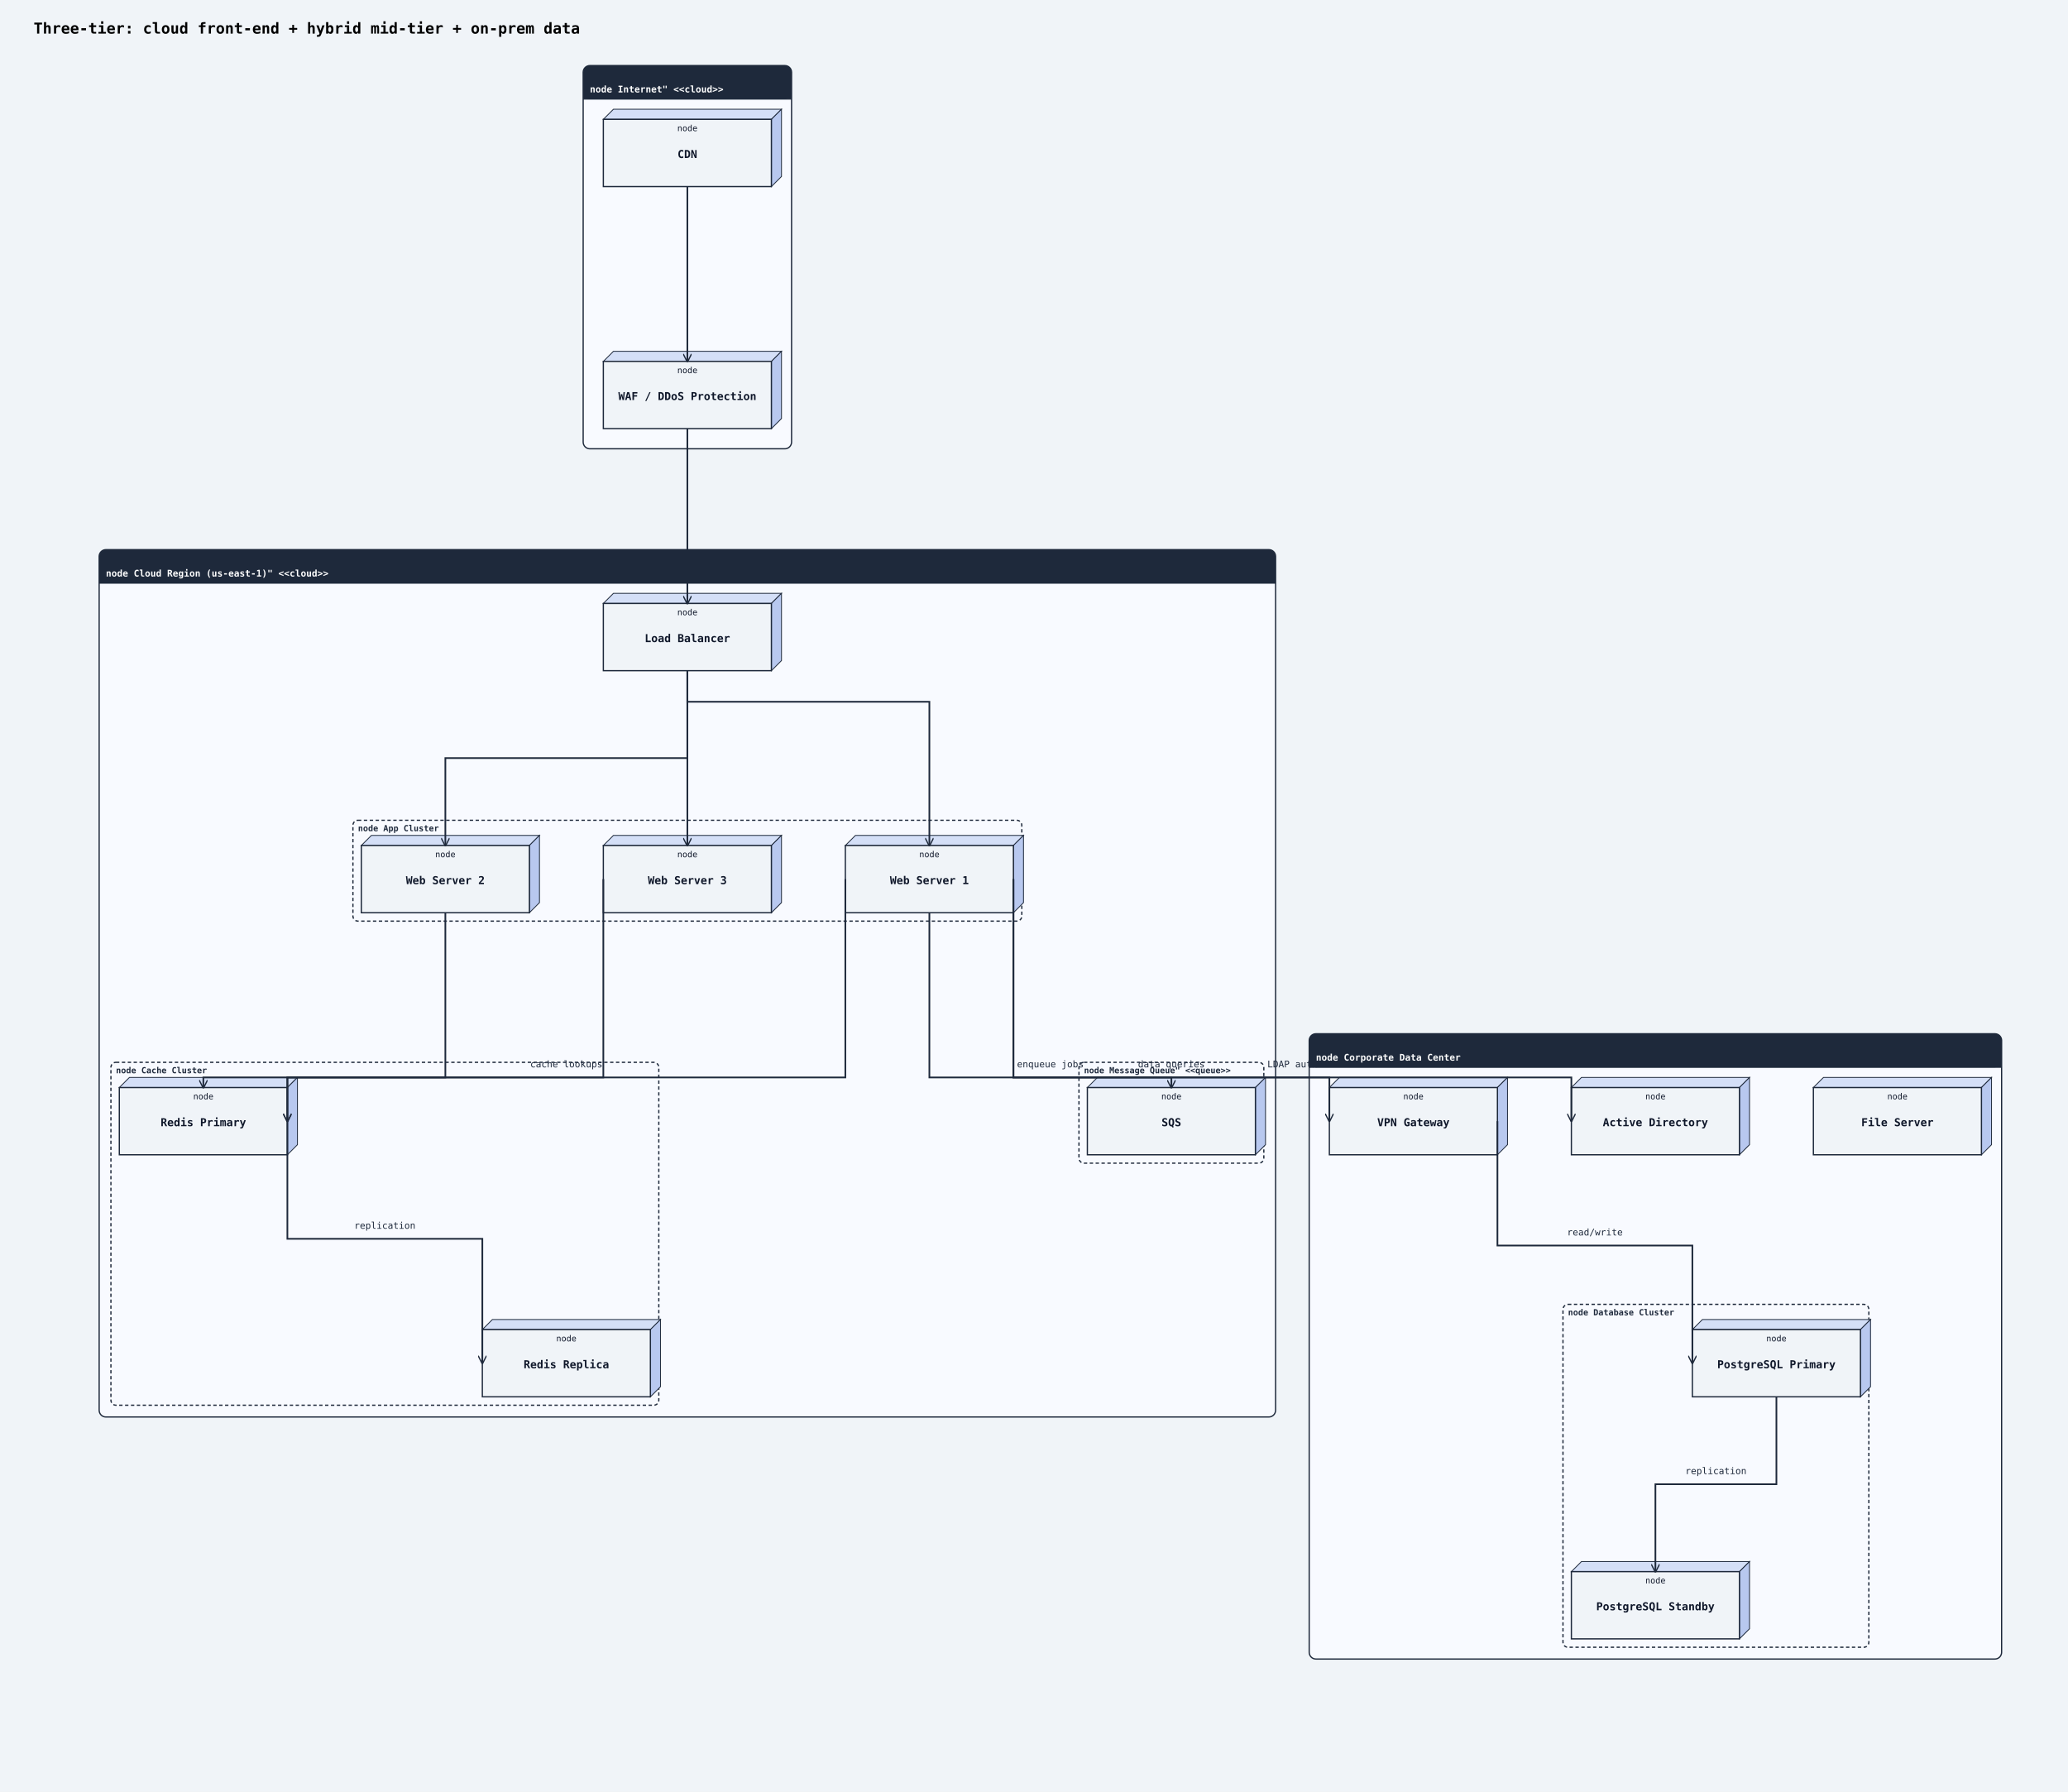
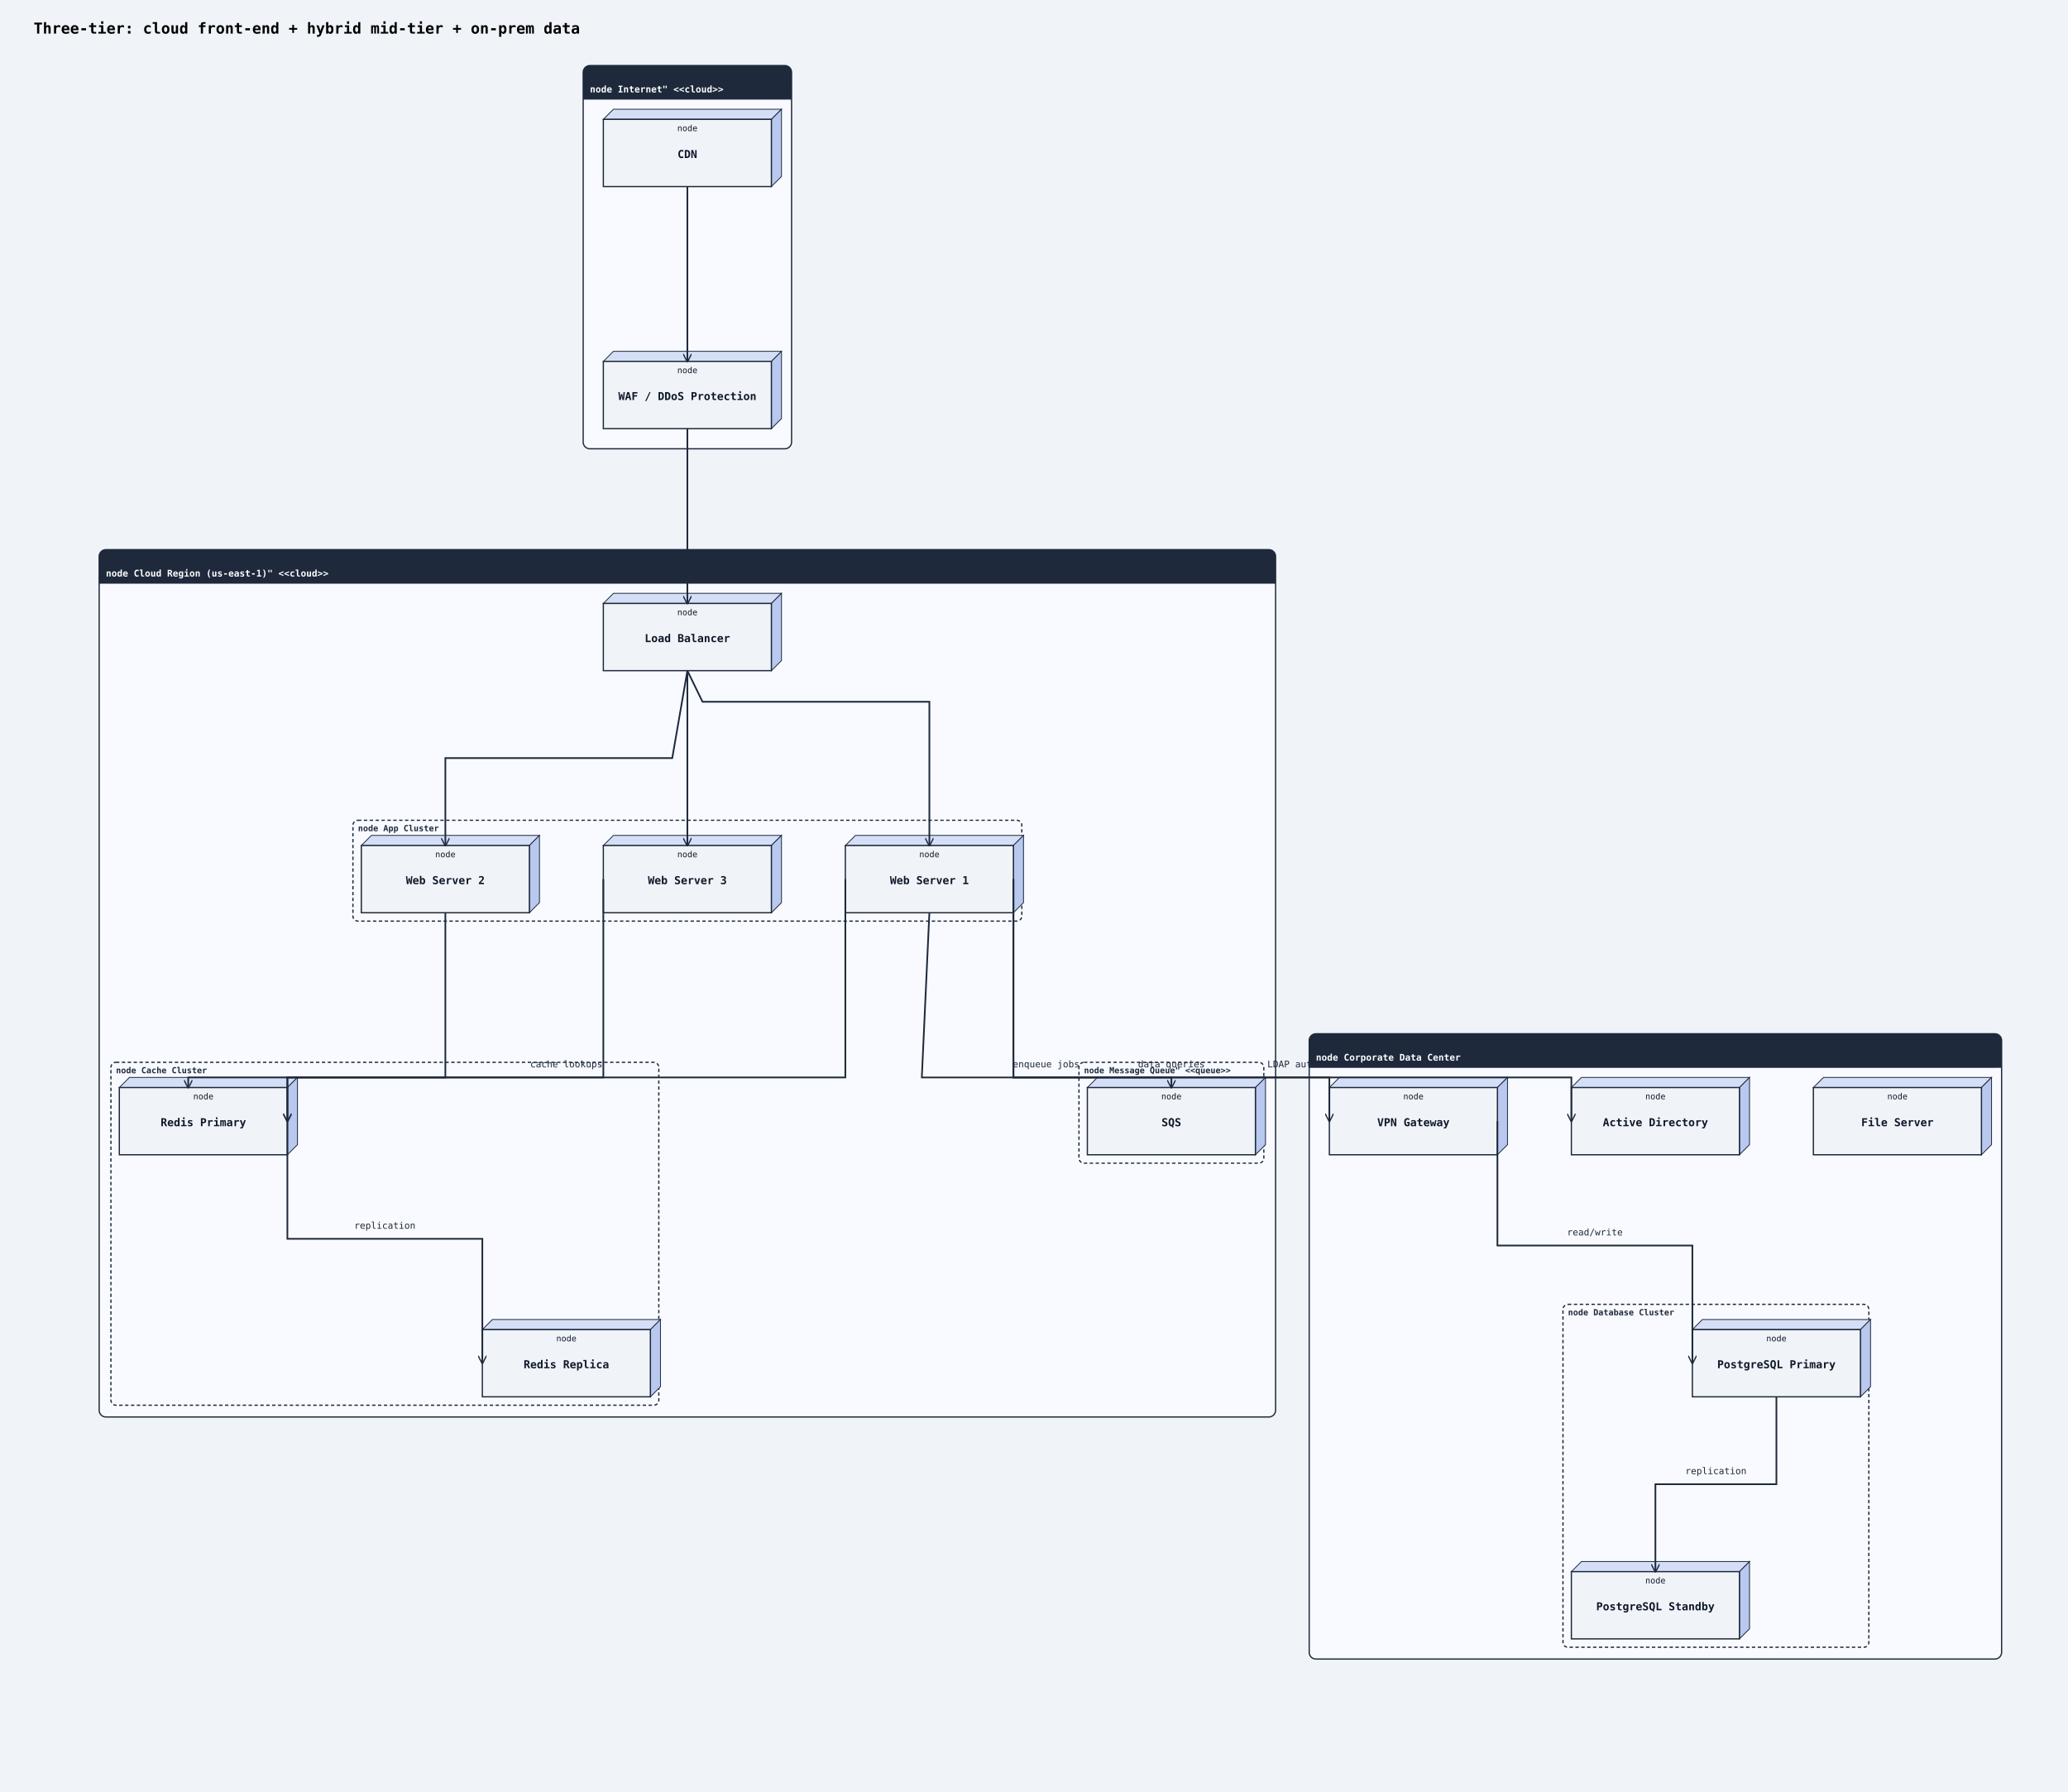
<svg xmlns="http://www.w3.org/2000/svg" width="2461" height="2132" viewBox="0 0 2461 2132">
  <rect width="100%" height="100%" fill="#f0f4f8" />
  <defs>
    <marker id="arrow-open" viewBox="0 0 10 10" refX="9" refY="5" markerWidth="10" markerHeight="10" markerUnits="userSpaceOnUse" orient="auto-start-reverse">
      <path d="M0,0 L10,5 L0,10" fill="none" stroke="#1e293b" stroke-width="1.5" />
    </marker>
    <marker id="arrow-triangle" viewBox="0 0 12 12" refX="11" refY="6" markerWidth="12" markerHeight="12" markerUnits="userSpaceOnUse" orient="auto-start-reverse">
      <polygon points="0,0 12,6 0,12" fill="#ffffff" stroke="#1e293b" stroke-width="1.5" fill-rule="nonzero" />
    </marker>
    <marker id="arrow-diamond-filled" viewBox="0 0 14 10" refX="13" refY="5" markerWidth="14" markerHeight="10" markerUnits="userSpaceOnUse" orient="auto-start-reverse">
      <path d="M0,5 L7,0 L14,5 L7,10 z" fill="#1e293b" stroke="#1e293b" stroke-width="1" />
    </marker>
    <marker id="arrow-diamond-open" viewBox="0 0 14 10" refX="13" refY="5" markerWidth="14" markerHeight="10" markerUnits="userSpaceOnUse" orient="auto-start-reverse">
      <path d="M0,5 L7,0 L14,5 L7,10 z" fill="#ffffff" stroke="#1e293b" stroke-width="1" />
    </marker>
  </defs>
  <text x="40" y="40" font-family="monospace" font-size="18" font-weight="600">Three-tier: cloud front-end + hybrid mid-tier + on-prem data</text>
  <rect class="uml-group-frame" data-uml-group="Internet&quot; &lt;&lt;cloud&gt;&gt;" x="694" y="78" width="248" height="456" rx="8" ry="8" fill="#f8faff" stroke="#1e293b" stroke-width="1.5" />
  <rect x="694" y="78" width="248" height="40" rx="8" ry="8" fill="#1e293b" stroke="none" />
  <rect x="694" y="110" width="248" height="8" fill="#1e293b" stroke="none" />
  <text x="702" y="110" font-family="monospace" font-size="11" font-weight="600" fill="#ffffff">node Internet" &lt;&lt;cloud&gt;&gt;</text>
  <line x1="694" y1="118" x2="942" y2="118" stroke="#1e293b" stroke-width="1" />
  <rect class="uml-group-frame" data-uml-group="Cloud Region (us-east-1)&quot; &lt;&lt;cloud&gt;&gt;" x="118" y="654" width="1400" height="1032" rx="8" ry="8" fill="#f8faff" stroke="#1e293b" stroke-width="1.5" />
  <rect x="118" y="654" width="1400" height="40" rx="8" ry="8" fill="#1e293b" stroke="none" />
  <rect x="118" y="686" width="1400" height="8" fill="#1e293b" stroke="none" />
  <text x="126" y="686" font-family="monospace" font-size="11" font-weight="600" fill="#ffffff">node Cloud Region (us-east-1)" &lt;&lt;cloud&gt;&gt;</text>
  <line x1="118" y1="694" x2="1518" y2="694" stroke="#1e293b" stroke-width="1" />
  <rect class="uml-group-frame" data-uml-group="Corporate Data Center" x="1558" y="1230" width="824" height="744" rx="8" ry="8" fill="#f8faff" stroke="#1e293b" stroke-width="1.5" />
  <rect x="1558" y="1230" width="824" height="40" rx="8" ry="8" fill="#1e293b" stroke="none" />
  <rect x="1558" y="1262" width="824" height="8" fill="#1e293b" stroke="none" />
  <text x="1566" y="1262" font-family="monospace" font-size="11" font-weight="600" fill="#ffffff">node Corporate Data Center</text>
  <line x1="1558" y1="1270" x2="2382" y2="1270" stroke="#1e293b" stroke-width="1" />
  <rect class="uml-group-frame" data-uml-group="Cloud Region (us-east-1)&quot; &lt;&lt;cloud&gt;&gt;::App Cluster" x="420" y="976" width="796" height="120" rx="6" ry="6" fill="none" stroke="#1e293b" stroke-width="1.5" stroke-dasharray="4 3" />
  <text x="426" y="989" font-family="monospace" font-size="10" font-weight="600" fill="#1e293b">node App Cluster</text>
  <rect class="uml-group-frame" data-uml-group="Cloud Region (us-east-1)&quot; &lt;&lt;cloud&gt;&gt;::Cache Cluster" x="132" y="1264" width="652" height="408" rx="6" ry="6" fill="none" stroke="#1e293b" stroke-width="1.5" stroke-dasharray="4 3" />
  <text x="138" y="1277" font-family="monospace" font-size="10" font-weight="600" fill="#1e293b">node Cache Cluster</text>
  <rect class="uml-group-frame" data-uml-group="Cloud Region (us-east-1)&quot; &lt;&lt;cloud&gt;&gt;::Message Queue&quot; &lt;&lt;queue&gt;&gt;" x="1284" y="1264" width="220" height="120" rx="6" ry="6" fill="none" stroke="#1e293b" stroke-width="1.5" stroke-dasharray="4 3" />
  <text x="1290" y="1277" font-family="monospace" font-size="10" font-weight="600" fill="#1e293b">node Message Queue" &lt;&lt;queue&gt;&gt;</text>
  <rect class="uml-group-frame" data-uml-group="Corporate Data Center::Database Cluster" x="1860" y="1552" width="364" height="408" rx="6" ry="6" fill="none" stroke="#1e293b" stroke-width="1.5" stroke-dasharray="4 3" />
  <text x="1866" y="1565" font-family="monospace" font-size="10" font-weight="600" fill="#1e293b">node Database Cluster</text>
  <polygon points="718,142 730,130 930,130 918,142" fill="#d4dff7" stroke="#1e293b" stroke-width="1" />
  <polygon points="918,142 930,130 930,210 918,222" fill="#b8c8ef" stroke="#1e293b" stroke-width="1" />
  <rect class="uml-node uml-deployment-shape" data-uml-kind="node" x="718" y="142" width="200" height="80" fill="#f0f4f8" stroke="#1e293b" stroke-width="1.5" />
  <text x="818" y="188" text-anchor="middle" font-family="monospace" font-size="13" font-weight="600" fill="#0f172a">CDN</text>
  <text x="818" y="156" text-anchor="middle" font-family="monospace" font-size="10" fill="#0f172a">node</text>
  <polygon points="718,430 730,418 930,418 918,430" fill="#d4dff7" stroke="#1e293b" stroke-width="1" />
  <polygon points="918,430 930,418 930,498 918,510" fill="#b8c8ef" stroke="#1e293b" stroke-width="1" />
  <rect class="uml-node uml-deployment-shape" data-uml-kind="node" x="718" y="430" width="200" height="80" fill="#f0f4f8" stroke="#1e293b" stroke-width="1.5" />
  <text x="818" y="476" text-anchor="middle" font-family="monospace" font-size="13" font-weight="600" fill="#0f172a">WAF / DDoS Protection</text>
  <text x="818" y="444" text-anchor="middle" font-family="monospace" font-size="10" fill="#0f172a">node</text>
  <polygon points="718,718 730,706 930,706 918,718" fill="#d4dff7" stroke="#1e293b" stroke-width="1" />
  <polygon points="918,718 930,706 930,786 918,798" fill="#b8c8ef" stroke="#1e293b" stroke-width="1" />
  <rect class="uml-node uml-deployment-shape" data-uml-kind="node" x="718" y="718" width="200" height="80" fill="#f0f4f8" stroke="#1e293b" stroke-width="1.5" />
  <text x="818" y="764" text-anchor="middle" font-family="monospace" font-size="13" font-weight="600" fill="#0f172a">Load Balancer</text>
  <text x="818" y="732" text-anchor="middle" font-family="monospace" font-size="10" fill="#0f172a">node</text>
  <polygon points="1006,1006 1018,994 1218,994 1206,1006" fill="#d4dff7" stroke="#1e293b" stroke-width="1" />
  <polygon points="1206,1006 1218,994 1218,1074 1206,1086" fill="#b8c8ef" stroke="#1e293b" stroke-width="1" />
  <rect class="uml-node uml-deployment-shape" data-uml-kind="node" x="1006" y="1006" width="200" height="80" fill="#f0f4f8" stroke="#1e293b" stroke-width="1.5" />
  <text x="1106" y="1052" text-anchor="middle" font-family="monospace" font-size="13" font-weight="600" fill="#0f172a">Web Server 1</text>
  <text x="1106" y="1020" text-anchor="middle" font-family="monospace" font-size="10" fill="#0f172a">node</text>
  <polygon points="430,1006 442,994 642,994 630,1006" fill="#d4dff7" stroke="#1e293b" stroke-width="1" />
  <polygon points="630,1006 642,994 642,1074 630,1086" fill="#b8c8ef" stroke="#1e293b" stroke-width="1" />
  <rect class="uml-node uml-deployment-shape" data-uml-kind="node" x="430" y="1006" width="200" height="80" fill="#f0f4f8" stroke="#1e293b" stroke-width="1.5" />
  <text x="530" y="1052" text-anchor="middle" font-family="monospace" font-size="13" font-weight="600" fill="#0f172a">Web Server 2</text>
  <text x="530" y="1020" text-anchor="middle" font-family="monospace" font-size="10" fill="#0f172a">node</text>
  <polygon points="718,1006 730,994 930,994 918,1006" fill="#d4dff7" stroke="#1e293b" stroke-width="1" />
  <polygon points="918,1006 930,994 930,1074 918,1086" fill="#b8c8ef" stroke="#1e293b" stroke-width="1" />
  <rect class="uml-node uml-deployment-shape" data-uml-kind="node" x="718" y="1006" width="200" height="80" fill="#f0f4f8" stroke="#1e293b" stroke-width="1.5" />
  <text x="818" y="1052" text-anchor="middle" font-family="monospace" font-size="13" font-weight="600" fill="#0f172a">Web Server 3</text>
  <text x="818" y="1020" text-anchor="middle" font-family="monospace" font-size="10" fill="#0f172a">node</text>
  <polygon points="142,1294 154,1282 354,1282 342,1294" fill="#d4dff7" stroke="#1e293b" stroke-width="1" />
  <polygon points="342,1294 354,1282 354,1362 342,1374" fill="#b8c8ef" stroke="#1e293b" stroke-width="1" />
  <rect class="uml-node uml-deployment-shape" data-uml-kind="node" x="142" y="1294" width="200" height="80" fill="#f0f4f8" stroke="#1e293b" stroke-width="1.5" />
  <text x="242" y="1340" text-anchor="middle" font-family="monospace" font-size="13" font-weight="600" fill="#0f172a">Redis Primary</text>
  <text x="242" y="1308" text-anchor="middle" font-family="monospace" font-size="10" fill="#0f172a">node</text>
  <polygon points="574,1582 586,1570 786,1570 774,1582" fill="#d4dff7" stroke="#1e293b" stroke-width="1" />
  <polygon points="774,1582 786,1570 786,1650 774,1662" fill="#b8c8ef" stroke="#1e293b" stroke-width="1" />
  <rect class="uml-node uml-deployment-shape" data-uml-kind="node" x="574" y="1582" width="200" height="80" fill="#f0f4f8" stroke="#1e293b" stroke-width="1.5" />
  <text x="674" y="1628" text-anchor="middle" font-family="monospace" font-size="13" font-weight="600" fill="#0f172a">Redis Replica</text>
  <text x="674" y="1596" text-anchor="middle" font-family="monospace" font-size="10" fill="#0f172a">node</text>
  <polygon points="1294,1294 1306,1282 1506,1282 1494,1294" fill="#d4dff7" stroke="#1e293b" stroke-width="1" />
  <polygon points="1494,1294 1506,1282 1506,1362 1494,1374" fill="#b8c8ef" stroke="#1e293b" stroke-width="1" />
  <rect class="uml-node uml-deployment-shape" data-uml-kind="node" x="1294" y="1294" width="200" height="80" fill="#f0f4f8" stroke="#1e293b" stroke-width="1.5" />
  <text x="1394" y="1340" text-anchor="middle" font-family="monospace" font-size="13" font-weight="600" fill="#0f172a">SQS</text>
  <text x="1394" y="1308" text-anchor="middle" font-family="monospace" font-size="10" fill="#0f172a">node</text>
  <polygon points="1582,1294 1594,1282 1794,1282 1782,1294" fill="#d4dff7" stroke="#1e293b" stroke-width="1" />
  <polygon points="1782,1294 1794,1282 1794,1362 1782,1374" fill="#b8c8ef" stroke="#1e293b" stroke-width="1" />
  <rect class="uml-node uml-deployment-shape" data-uml-kind="node" x="1582" y="1294" width="200" height="80" fill="#f0f4f8" stroke="#1e293b" stroke-width="1.5" />
  <text x="1682" y="1340" text-anchor="middle" font-family="monospace" font-size="13" font-weight="600" fill="#0f172a">VPN Gateway</text>
  <text x="1682" y="1308" text-anchor="middle" font-family="monospace" font-size="10" fill="#0f172a">node</text>
  <polygon points="2014,1582 2026,1570 2226,1570 2214,1582" fill="#d4dff7" stroke="#1e293b" stroke-width="1" />
  <polygon points="2214,1582 2226,1570 2226,1650 2214,1662" fill="#b8c8ef" stroke="#1e293b" stroke-width="1" />
  <rect class="uml-node uml-deployment-shape" data-uml-kind="node" x="2014" y="1582" width="200" height="80" fill="#f0f4f8" stroke="#1e293b" stroke-width="1.5" />
  <text x="2114" y="1628" text-anchor="middle" font-family="monospace" font-size="13" font-weight="600" fill="#0f172a">PostgreSQL Primary</text>
  <text x="2114" y="1596" text-anchor="middle" font-family="monospace" font-size="10" fill="#0f172a">node</text>
  <polygon points="1870,1870 1882,1858 2082,1858 2070,1870" fill="#d4dff7" stroke="#1e293b" stroke-width="1" />
  <polygon points="2070,1870 2082,1858 2082,1938 2070,1950" fill="#b8c8ef" stroke="#1e293b" stroke-width="1" />
  <rect class="uml-node uml-deployment-shape" data-uml-kind="node" x="1870" y="1870" width="200" height="80" fill="#f0f4f8" stroke="#1e293b" stroke-width="1.5" />
  <text x="1970" y="1916" text-anchor="middle" font-family="monospace" font-size="13" font-weight="600" fill="#0f172a">PostgreSQL Standby</text>
  <text x="1970" y="1884" text-anchor="middle" font-family="monospace" font-size="10" fill="#0f172a">node</text>
  <polygon points="2158,1294 2170,1282 2370,1282 2358,1294" fill="#d4dff7" stroke="#1e293b" stroke-width="1" />
  <polygon points="2358,1294 2370,1282 2370,1362 2358,1374" fill="#b8c8ef" stroke="#1e293b" stroke-width="1" />
  <rect class="uml-node uml-deployment-shape" data-uml-kind="node" x="2158" y="1294" width="200" height="80" fill="#f0f4f8" stroke="#1e293b" stroke-width="1.5" />
  <text x="2258" y="1340" text-anchor="middle" font-family="monospace" font-size="13" font-weight="600" fill="#0f172a">File Server</text>
  <text x="2258" y="1308" text-anchor="middle" font-family="monospace" font-size="10" fill="#0f172a">node</text>
  <polygon points="1870,1294 1882,1282 2082,1282 2070,1294" fill="#d4dff7" stroke="#1e293b" stroke-width="1" />
  <polygon points="2070,1294 2082,1282 2082,1362 2070,1374" fill="#b8c8ef" stroke="#1e293b" stroke-width="1" />
  <rect class="uml-node uml-deployment-shape" data-uml-kind="node" x="1870" y="1294" width="200" height="80" fill="#f0f4f8" stroke="#1e293b" stroke-width="1.5" />
  <text x="1970" y="1340" text-anchor="middle" font-family="monospace" font-size="13" font-weight="600" fill="#0f172a">Active Directory</text>
  <text x="1970" y="1308" text-anchor="middle" font-family="monospace" font-size="10" fill="#0f172a">node</text>
  <polyline class="uml-relation" data-uml-from="CDN" data-uml-to="WAF" data-uml-arrow="--&gt;" points="818,222 818,326 818,430" fill="none" stroke="#1e293b" stroke-width="2" marker-end="url(#arrow-open)" />
  <polyline class="uml-relation" data-uml-from="WAF" data-uml-to="LB" data-uml-arrow="--&gt;" points="818,510 818,614 818,718" fill="none" stroke="#1e293b" stroke-width="2" marker-end="url(#arrow-open)" />
-   <polyline class="uml-relation" data-uml-from="LB" data-uml-to="WS1" data-uml-arrow="--&gt;" points="818,798 818,835 1106,835 1106,1006" fill="none" stroke="#1e293b" stroke-width="2" marker-end="url(#arrow-open)" />
-   <polyline class="uml-relation" data-uml-from="LB" data-uml-to="WS2" data-uml-arrow="--&gt;" points="818,798 818,902 530,902 530,1006" fill="none" stroke="#1e293b" stroke-width="2" marker-end="url(#arrow-open)" />
+   <polyline class="uml-relation" data-uml-from="LB" data-uml-to="WS1" data-uml-arrow="--&gt;" points="818,798 836,835 1106,835 1106,1006" fill="none" stroke="#1e293b" stroke-width="2" marker-end="url(#arrow-open)" />
+   <polyline class="uml-relation" data-uml-from="LB" data-uml-to="WS2" data-uml-arrow="--&gt;" points="818,798 800,902 530,902 530,1006" fill="none" stroke="#1e293b" stroke-width="2" marker-end="url(#arrow-open)" />
  <polyline class="uml-relation" data-uml-from="LB" data-uml-to="WS3" data-uml-arrow="--&gt;" points="818,798 818,902 818,1006" fill="none" stroke="#1e293b" stroke-width="2" marker-end="url(#arrow-open)" />
  <polyline class="uml-relation" data-uml-from="WS1" data-uml-to="RP" data-uml-arrow="--&gt;" points="1006,1046 1006,1282 342,1282 342,1334" fill="none" stroke="#1e293b" stroke-width="2" marker-end="url(#arrow-open)" />
-   <polyline class="uml-relation" data-uml-from="WS2" data-uml-to="RP" data-uml-arrow="--&gt;" points="530,1086 530,1282 242,1282 242,1294" fill="none" stroke="#1e293b" stroke-width="2" marker-end="url(#arrow-open)" />
+   <polyline class="uml-relation" data-uml-from="WS2" data-uml-to="RP" data-uml-arrow="--&gt;" points="530,1086 530,1282 224,1282 224,1294" fill="none" stroke="#1e293b" stroke-width="2" marker-end="url(#arrow-open)" />
  <polyline class="uml-relation" data-uml-from="WS3" data-uml-to="RP" data-uml-arrow="--&gt;" points="718,1046 718,1282 342,1282 342,1334" fill="none" stroke="#1e293b" stroke-width="2" marker-end="url(#arrow-open)" />
  <polyline class="uml-relation" data-uml-from="RP" data-uml-to="RR" data-uml-arrow="--&gt;" points="342,1334 342,1474 574,1474 574,1622" fill="none" stroke="#1e293b" stroke-width="2" marker-end="url(#arrow-open)" />
-   <polyline class="uml-relation" data-uml-from="WS1" data-uml-to="SQS" data-uml-arrow="--&gt;" points="1106,1086 1106,1282 1394,1282 1394,1294" fill="none" stroke="#1e293b" stroke-width="2" marker-end="url(#arrow-open)" />
+   <polyline class="uml-relation" data-uml-from="WS1" data-uml-to="SQS" data-uml-arrow="--&gt;" points="1106,1086 1097,1282 1394,1282 1394,1294" fill="none" stroke="#1e293b" stroke-width="2" marker-end="url(#arrow-open)" />
  <polyline class="uml-relation" data-uml-from="WS1" data-uml-to="VPN" data-uml-arrow="--&gt;" points="1206,1046 1206,1282 1582,1282 1582,1334" fill="none" stroke="#1e293b" stroke-width="2" marker-end="url(#arrow-open)" />
  <polyline class="uml-relation" data-uml-from="VPN" data-uml-to="PG1" data-uml-arrow="--&gt;" points="1782,1334 1782,1482 2014,1482 2014,1622" fill="none" stroke="#1e293b" stroke-width="2" marker-end="url(#arrow-open)" />
  <polyline class="uml-relation" data-uml-from="PG1" data-uml-to="PG2" data-uml-arrow="--&gt;" points="2114,1662 2114,1766 1970,1766 1970,1870" fill="none" stroke="#1e293b" stroke-width="2" marker-end="url(#arrow-open)" />
  <polyline class="uml-relation" data-uml-from="WS1" data-uml-to="AD" data-uml-arrow="--&gt;" points="1206,1046 1206,1282 1870,1282 1870,1334" fill="none" stroke="#1e293b" stroke-width="2" marker-end="url(#arrow-open)" />
  <text x="674" y="1270" text-anchor="middle" font-family="monospace" font-size="11" fill="#1e293b">cache lookups</text>
  <text x="458" y="1462" text-anchor="middle" font-family="monospace" font-size="11" fill="#1e293b">replication</text>
-   <text x="1250" y="1270" text-anchor="middle" font-family="monospace" font-size="11" fill="#1e293b">enqueue jobs</text>
+   <text x="1245" y="1270" text-anchor="middle" font-family="monospace" font-size="11" fill="#1e293b">enqueue jobs</text>
  <text x="1394" y="1270" text-anchor="middle" font-family="monospace" font-size="11" fill="#1e293b">data queries</text>
  <text x="1898" y="1470" text-anchor="middle" font-family="monospace" font-size="11" fill="#1e293b">read/write</text>
  <text x="2042" y="1754" text-anchor="middle" font-family="monospace" font-size="11" fill="#1e293b">replication</text>
  <text x="1538" y="1270" text-anchor="middle" font-family="monospace" font-size="11" fill="#1e293b">LDAP auth</text>
</svg>
